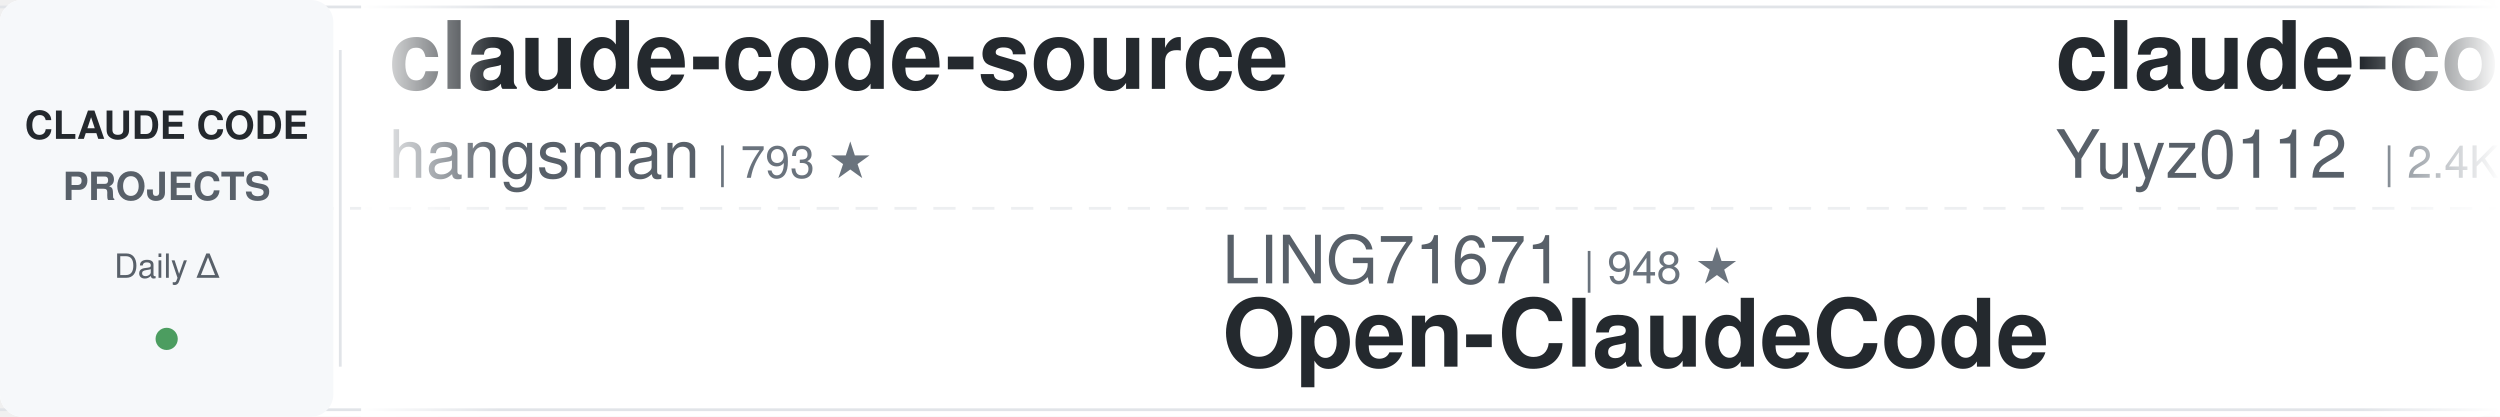
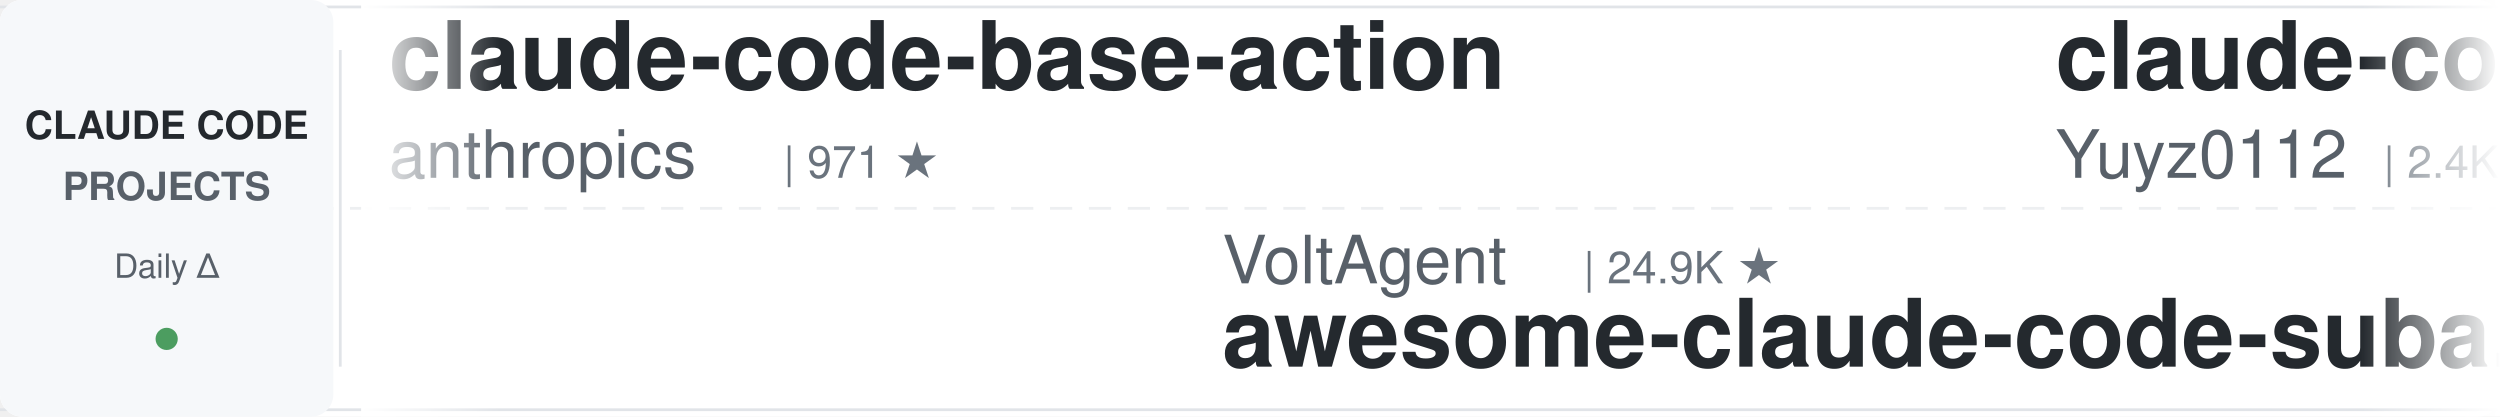
<svg xmlns="http://www.w3.org/2000/svg" width="900" height="150">
  <defs>
    <linearGradient id="leftFade" x1="0%" y1="0%" x2="100%" y2="0%">
      <stop offset="0%" style="stop-color:#ffffff;stop-opacity:1" />
      <stop offset="100%" style="stop-color:#ffffff;stop-opacity:0" />
    </linearGradient>
    <linearGradient id="rightFade" x1="0%" y1="0%" x2="100%" y2="0%">
      <stop offset="0%" style="stop-color:#ffffff;stop-opacity:0" />
      <stop offset="100%" style="stop-color:#ffffff;stop-opacity:1" />
    </linearGradient>
  </defs>
  <rect width="900" height="150" fill="#ffffff" rx="8" />
  <rect x="0" y="2" width="900" height="1" fill="#e1e4e8" />
  <rect x="0" y="147" width="900" height="1" fill="#e1e4e8" />
  <line x1="0" y1="75" x2="900" y2="75" stroke="#e1e4e8" stroke-width="1" stroke-dasharray="8 6" opacity="0.6" />
  <rect x="0" y="0" width="120" height="150" fill="#f6f8fa" rx="8" />
  <text x="60" y="50" font-family="-apple-system, BlinkMacSystemFont, 'Segoe UI', Helvetica, Arial, sans-serif" font-size="14" font-weight="600" fill="#24292e" text-anchor="middle">CLAUDE CODE</text>
  <text x="60" y="72" font-family="-apple-system, BlinkMacSystemFont, 'Segoe UI', Helvetica, Arial, sans-serif" font-size="14" font-weight="600" fill="#586069" text-anchor="middle">PROJECTS</text>
  <text x="60" y="100" font-family="-apple-system, BlinkMacSystemFont, 'Segoe UI', Helvetica, Arial, sans-serif" font-size="12" font-weight="500" fill="#586069" text-anchor="middle">Daily Δ</text>
  <circle cx="60" cy="122" r="4" fill="#22863a" opacity="0.8" />
  <rect x="122" y="18" width="1" height="114" fill="#e1e4e8" />
  <clipPath id="tickerClip">
    <rect x="130" y="0" width="770" height="150" />
  </clipPath>
  <g clip-path="url(#tickerClip)">
    <g id="tickerItems">
      <animateTransform attributeName="transform" attributeType="XML" type="translate" from="0 0" to="-3000 0" dur="54s" repeatCount="indefinite" />
      <g transform="translate(0, 0)">
-         <text x="140" y="32" font-family="-apple-system, BlinkMacSystemFont, 'Segoe UI', Helvetica, Arial, sans-serif" font-size="34" font-weight="600" fill="#24292e">claude-code-source</text>
-         <text x="140" y="64" font-family="-apple-system, BlinkMacSystemFont, 'Segoe UI', Helvetica, Arial, sans-serif" font-size="24" font-weight="400" fill="#586069">hangsman</text>
-         <text x="258" y="64" font-family="-apple-system, BlinkMacSystemFont, 'Segoe UI', Helvetica, Arial, sans-serif" font-size="16" font-weight="500" fill="#6a737d">| 793 ★</text>
+         <text x="140" y="32" font-family="-apple-system, BlinkMacSystemFont, 'Segoe UI', Helvetica, Arial, sans-serif" font-size="34" font-weight="600" fill="#24292e">claude-code-base-action</text>
+         <text x="140" y="64" font-family="-apple-system, BlinkMacSystemFont, 'Segoe UI', Helvetica, Arial, sans-serif" font-size="24" font-weight="400" fill="#586069">anthropics</text>
+         <text x="282" y="64" font-family="-apple-system, BlinkMacSystemFont, 'Segoe UI', Helvetica, Arial, sans-serif" font-size="16" font-weight="500" fill="#6a737d">| 971 ★</text>
      </g>
      <g transform="translate(300, 0)">
-         <text x="140" y="102" font-family="-apple-system, BlinkMacSystemFont, 'Segoe UI', Helvetica, Arial, sans-serif" font-size="24" font-weight="400" fill="#586069">LING71671</text>
-         <text x="270" y="102" font-family="-apple-system, BlinkMacSystemFont, 'Segoe UI', Helvetica, Arial, sans-serif" font-size="16" font-weight="500" fill="#6a737d">| 948 ★</text>
-         <text x="140" y="132" font-family="-apple-system, BlinkMacSystemFont, 'Segoe UI', Helvetica, Arial, sans-serif" font-size="34" font-weight="600" fill="#24292e">Open-ClaudeCode</text>
+         <text x="140" y="102" font-family="-apple-system, BlinkMacSystemFont, 'Segoe UI', Helvetica, Arial, sans-serif" font-size="24" font-weight="400" fill="#586069">VoltAgent</text>
+         <text x="270" y="102" font-family="-apple-system, BlinkMacSystemFont, 'Segoe UI', Helvetica, Arial, sans-serif" font-size="16" font-weight="500" fill="#6a737d">| 24.9K ★</text>
+         <text x="140" y="132" font-family="-apple-system, BlinkMacSystemFont, 'Segoe UI', Helvetica, Arial, sans-serif" font-size="34" font-weight="600" fill="#24292e">awesome-claude-code-suba...</text>
      </g>
      <g transform="translate(600, 0)">
        <text x="140" y="32" font-family="-apple-system, BlinkMacSystemFont, 'Segoe UI', Helvetica, Arial, sans-serif" font-size="34" font-weight="600" fill="#24292e">claude-code-reverse</text>
        <text x="140" y="64" font-family="-apple-system, BlinkMacSystemFont, 'Segoe UI', Helvetica, Arial, sans-serif" font-size="24" font-weight="400" fill="#586069">Yuyz0112</text>
        <text x="258" y="64" font-family="-apple-system, BlinkMacSystemFont, 'Segoe UI', Helvetica, Arial, sans-serif" font-size="16" font-weight="500" fill="#6a737d">| 2.4K ★</text>
      </g>
      <g transform="translate(900, 0)">
-         <text x="140" y="102" font-family="-apple-system, BlinkMacSystemFont, 'Segoe UI', Helvetica, Arial, sans-serif" font-size="24" font-weight="400" fill="#586069">ykdojo</text>
-         <text x="234" y="102" font-family="-apple-system, BlinkMacSystemFont, 'Segoe UI', Helvetica, Arial, sans-serif" font-size="16" font-weight="500" fill="#6a737d">| 10.1K ★</text>
-         <text x="140" y="132" font-family="-apple-system, BlinkMacSystemFont, 'Segoe UI', Helvetica, Arial, sans-serif" font-size="34" font-weight="600" fill="#24292e">claude-code-tips</text>
+         <text x="140" y="102" font-family="-apple-system, BlinkMacSystemFont, 'Segoe UI', Helvetica, Arial, sans-serif" font-size="24" font-weight="400" fill="#586069">musistudio</text>
+         <text x="282" y="102" font-family="-apple-system, BlinkMacSystemFont, 'Segoe UI', Helvetica, Arial, sans-serif" font-size="16" font-weight="500" fill="#6a737d">| 37.1K ★</text>
+         <text x="140" y="132" font-family="-apple-system, BlinkMacSystemFont, 'Segoe UI', Helvetica, Arial, sans-serif" font-size="34" font-weight="600" fill="#24292e">claude-code-router</text>
      </g>
      <g transform="translate(1200, 0)">
-         <text x="140" y="32" font-family="-apple-system, BlinkMacSystemFont, 'Segoe UI', Helvetica, Arial, sans-serif" font-size="34" font-weight="600" fill="#24292e">learn-claude-code</text>
-         <text x="140" y="64" font-family="-apple-system, BlinkMacSystemFont, 'Segoe UI', Helvetica, Arial, sans-serif" font-size="24" font-weight="400" fill="#586069">shareAI-lab</text>
-         <text x="294" y="64" font-family="-apple-system, BlinkMacSystemFont, 'Segoe UI', Helvetica, Arial, sans-serif" font-size="16" font-weight="500" fill="#6a737d">| 76.3K ★</text>
+         <text x="140" y="32" font-family="-apple-system, BlinkMacSystemFont, 'Segoe UI', Helvetica, Arial, sans-serif" font-size="34" font-weight="600" fill="#24292e">pi-vs-claude-code</text>
+         <text x="140" y="64" font-family="-apple-system, BlinkMacSystemFont, 'Segoe UI', Helvetica, Arial, sans-serif" font-size="24" font-weight="400" fill="#586069">disler</text>
+         <text x="234" y="64" font-family="-apple-system, BlinkMacSystemFont, 'Segoe UI', Helvetica, Arial, sans-serif" font-size="16" font-weight="500" fill="#6a737d">| 1.7K ★</text>
      </g>
      <g transform="translate(1500, 0)">
-         <text x="140" y="102" font-family="-apple-system, BlinkMacSystemFont, 'Segoe UI', Helvetica, Arial, sans-serif" font-size="24" font-weight="400" fill="#586069">nicedreamzapp</text>
-         <text x="318" y="102" font-family="-apple-system, BlinkMacSystemFont, 'Segoe UI', Helvetica, Arial, sans-serif" font-size="16" font-weight="500" fill="#6a737d">| 3.3K ★</text>
-         <text x="140" y="132" font-family="-apple-system, BlinkMacSystemFont, 'Segoe UI', Helvetica, Arial, sans-serif" font-size="34" font-weight="600" fill="#24292e">claude-code-local</text>
+         <text x="140" y="102" font-family="-apple-system, BlinkMacSystemFont, 'Segoe UI', Helvetica, Arial, sans-serif" font-size="24" font-weight="400" fill="#586069">Windy3f3f3f3f</text>
+         <text x="318" y="102" font-family="-apple-system, BlinkMacSystemFont, 'Segoe UI', Helvetica, Arial, sans-serif" font-size="16" font-weight="500" fill="#6a737d">| 2.6K ★</text>
+         <text x="140" y="132" font-family="-apple-system, BlinkMacSystemFont, 'Segoe UI', Helvetica, Arial, sans-serif" font-size="34" font-weight="600" fill="#24292e">claude-code-from-scratch</text>
      </g>
      <g transform="translate(1800, 0)">
-         <text x="140" y="32" font-family="-apple-system, BlinkMacSystemFont, 'Segoe UI', Helvetica, Arial, sans-serif" font-size="34" font-weight="600" fill="#24292e">Claude-Code-Usage-Monito...</text>
-         <text x="140" y="64" font-family="-apple-system, BlinkMacSystemFont, 'Segoe UI', Helvetica, Arial, sans-serif" font-size="24" font-weight="400" fill="#586069">Maciek-roboblog</text>
-         <text x="342" y="64" font-family="-apple-system, BlinkMacSystemFont, 'Segoe UI', Helvetica, Arial, sans-serif" font-size="16" font-weight="500" fill="#6a737d">| 8.7K ★</text>
+         <text x="140" y="32" font-family="-apple-system, BlinkMacSystemFont, 'Segoe UI', Helvetica, Arial, sans-serif" font-size="34" font-weight="600" fill="#24292e">claude-code-settings</text>
+         <text x="140" y="64" font-family="-apple-system, BlinkMacSystemFont, 'Segoe UI', Helvetica, Arial, sans-serif" font-size="24" font-weight="400" fill="#586069">feiskyer</text>
+         <text x="258" y="64" font-family="-apple-system, BlinkMacSystemFont, 'Segoe UI', Helvetica, Arial, sans-serif" font-size="16" font-weight="500" fill="#6a737d">| 1.6K ★</text>
      </g>
      <g transform="translate(2100, 0)">
-         <text x="140" y="102" font-family="-apple-system, BlinkMacSystemFont, 'Segoe UI', Helvetica, Arial, sans-serif" font-size="24" font-weight="400" fill="#586069">VILA-Lab</text>
-         <text x="258" y="102" font-family="-apple-system, BlinkMacSystemFont, 'Segoe UI', Helvetica, Arial, sans-serif" font-size="16" font-weight="500" fill="#6a737d">| 2.1K ★</text>
-         <text x="140" y="132" font-family="-apple-system, BlinkMacSystemFont, 'Segoe UI', Helvetica, Arial, sans-serif" font-size="34" font-weight="600" fill="#24292e">Dive-into-Claude-Code</text>
+         <text x="140" y="102" font-family="-apple-system, BlinkMacSystemFont, 'Segoe UI', Helvetica, Arial, sans-serif" font-size="24" font-weight="400" fill="#586069">huangserva</text>
+         <text x="282" y="102" font-family="-apple-system, BlinkMacSystemFont, 'Segoe UI', Helvetica, Arial, sans-serif" font-size="16" font-weight="500" fill="#6a737d">| 627 ★</text>
+         <text x="140" y="132" font-family="-apple-system, BlinkMacSystemFont, 'Segoe UI', Helvetica, Arial, sans-serif" font-size="34" font-weight="600" fill="#24292e">claude-code-cli</text>
      </g>
      <g transform="translate(2400, 0)">
-         <text x="140" y="32" font-family="-apple-system, BlinkMacSystemFont, 'Segoe UI', Helvetica, Arial, sans-serif" font-size="34" font-weight="600" fill="#24292e">oh-my-claudecode</text>
-         <text x="140" y="64" font-family="-apple-system, BlinkMacSystemFont, 'Segoe UI', Helvetica, Arial, sans-serif" font-size="24" font-weight="400" fill="#586069">Yeachan-Heo</text>
-         <text x="294" y="64" font-family="-apple-system, BlinkMacSystemFont, 'Segoe UI', Helvetica, Arial, sans-serif" font-size="16" font-weight="500" fill="#6a737d">| 39.0K ★</text>
+         <text x="140" y="32" font-family="-apple-system, BlinkMacSystemFont, 'Segoe UI', Helvetica, Arial, sans-serif" font-size="34" font-weight="600" fill="#24292e">Dive-into-Claude-Code</text>
+         <text x="140" y="64" font-family="-apple-system, BlinkMacSystemFont, 'Segoe UI', Helvetica, Arial, sans-serif" font-size="24" font-weight="400" fill="#586069">VILA-Lab</text>
+         <text x="258" y="64" font-family="-apple-system, BlinkMacSystemFont, 'Segoe UI', Helvetica, Arial, sans-serif" font-size="16" font-weight="500" fill="#6a737d">| 2.1K ★</text>
      </g>
      <g transform="translate(2700, 0)">
-         <text x="140" y="102" font-family="-apple-system, BlinkMacSystemFont, 'Segoe UI', Helvetica, Arial, sans-serif" font-size="24" font-weight="400" fill="#586069">https-deeplearning-ai</text>
-         <text x="414" y="102" font-family="-apple-system, BlinkMacSystemFont, 'Segoe UI', Helvetica, Arial, sans-serif" font-size="16" font-weight="500" fill="#6a737d">| 547 ★</text>
-         <text x="140" y="132" font-family="-apple-system, BlinkMacSystemFont, 'Segoe UI', Helvetica, Arial, sans-serif" font-size="34" font-weight="600" fill="#24292e">sc-claude-code-files</text>
+         <text x="140" y="102" font-family="-apple-system, BlinkMacSystemFont, 'Segoe UI', Helvetica, Arial, sans-serif" font-size="24" font-weight="400" fill="#586069">liuup</text>
+         <text x="222" y="102" font-family="-apple-system, BlinkMacSystemFont, 'Segoe UI', Helvetica, Arial, sans-serif" font-size="16" font-weight="500" fill="#6a737d">| 3.9K ★</text>
+         <text x="140" y="132" font-family="-apple-system, BlinkMacSystemFont, 'Segoe UI', Helvetica, Arial, sans-serif" font-size="34" font-weight="600" fill="#24292e">claude-code-analysis</text>
      </g>
      <g transform="translate(3000, 0)">
-         <text x="140" y="32" font-family="-apple-system, BlinkMacSystemFont, 'Segoe UI', Helvetica, Arial, sans-serif" font-size="34" font-weight="600" fill="#24292e">claude-code-source</text>
-         <text x="140" y="64" font-family="-apple-system, BlinkMacSystemFont, 'Segoe UI', Helvetica, Arial, sans-serif" font-size="24" font-weight="400" fill="#586069">hangsman</text>
-         <text x="258" y="64" font-family="-apple-system, BlinkMacSystemFont, 'Segoe UI', Helvetica, Arial, sans-serif" font-size="16" font-weight="500" fill="#6a737d">| 793 ★</text>
+         <text x="140" y="32" font-family="-apple-system, BlinkMacSystemFont, 'Segoe UI', Helvetica, Arial, sans-serif" font-size="34" font-weight="600" fill="#24292e">claude-code-base-action</text>
+         <text x="140" y="64" font-family="-apple-system, BlinkMacSystemFont, 'Segoe UI', Helvetica, Arial, sans-serif" font-size="24" font-weight="400" fill="#586069">anthropics</text>
+         <text x="282" y="64" font-family="-apple-system, BlinkMacSystemFont, 'Segoe UI', Helvetica, Arial, sans-serif" font-size="16" font-weight="500" fill="#6a737d">| 971 ★</text>
      </g>
      <g transform="translate(3300, 0)">
-         <text x="140" y="102" font-family="-apple-system, BlinkMacSystemFont, 'Segoe UI', Helvetica, Arial, sans-serif" font-size="24" font-weight="400" fill="#586069">LING71671</text>
-         <text x="270" y="102" font-family="-apple-system, BlinkMacSystemFont, 'Segoe UI', Helvetica, Arial, sans-serif" font-size="16" font-weight="500" fill="#6a737d">| 948 ★</text>
-         <text x="140" y="132" font-family="-apple-system, BlinkMacSystemFont, 'Segoe UI', Helvetica, Arial, sans-serif" font-size="34" font-weight="600" fill="#24292e">Open-ClaudeCode</text>
+         <text x="140" y="102" font-family="-apple-system, BlinkMacSystemFont, 'Segoe UI', Helvetica, Arial, sans-serif" font-size="24" font-weight="400" fill="#586069">VoltAgent</text>
+         <text x="270" y="102" font-family="-apple-system, BlinkMacSystemFont, 'Segoe UI', Helvetica, Arial, sans-serif" font-size="16" font-weight="500" fill="#6a737d">| 24.9K ★</text>
+         <text x="140" y="132" font-family="-apple-system, BlinkMacSystemFont, 'Segoe UI', Helvetica, Arial, sans-serif" font-size="34" font-weight="600" fill="#24292e">awesome-claude-code-suba...</text>
      </g>
      <g transform="translate(3600, 0)">
        <text x="140" y="32" font-family="-apple-system, BlinkMacSystemFont, 'Segoe UI', Helvetica, Arial, sans-serif" font-size="34" font-weight="600" fill="#24292e">claude-code-reverse</text>
        <text x="140" y="64" font-family="-apple-system, BlinkMacSystemFont, 'Segoe UI', Helvetica, Arial, sans-serif" font-size="24" font-weight="400" fill="#586069">Yuyz0112</text>
        <text x="258" y="64" font-family="-apple-system, BlinkMacSystemFont, 'Segoe UI', Helvetica, Arial, sans-serif" font-size="16" font-weight="500" fill="#6a737d">| 2.4K ★</text>
      </g>
      <g transform="translate(3900, 0)">
-         <text x="140" y="102" font-family="-apple-system, BlinkMacSystemFont, 'Segoe UI', Helvetica, Arial, sans-serif" font-size="24" font-weight="400" fill="#586069">ykdojo</text>
-         <text x="234" y="102" font-family="-apple-system, BlinkMacSystemFont, 'Segoe UI', Helvetica, Arial, sans-serif" font-size="16" font-weight="500" fill="#6a737d">| 10.1K ★</text>
-         <text x="140" y="132" font-family="-apple-system, BlinkMacSystemFont, 'Segoe UI', Helvetica, Arial, sans-serif" font-size="34" font-weight="600" fill="#24292e">claude-code-tips</text>
+         <text x="140" y="102" font-family="-apple-system, BlinkMacSystemFont, 'Segoe UI', Helvetica, Arial, sans-serif" font-size="24" font-weight="400" fill="#586069">musistudio</text>
+         <text x="282" y="102" font-family="-apple-system, BlinkMacSystemFont, 'Segoe UI', Helvetica, Arial, sans-serif" font-size="16" font-weight="500" fill="#6a737d">| 37.1K ★</text>
+         <text x="140" y="132" font-family="-apple-system, BlinkMacSystemFont, 'Segoe UI', Helvetica, Arial, sans-serif" font-size="34" font-weight="600" fill="#24292e">claude-code-router</text>
      </g>
    </g>
  </g>
  <rect x="130" y="0" width="50" height="150" fill="url(#leftFade)" />
  <rect x="850" y="0" width="50" height="150" fill="url(#rightFade)" />
</svg>
